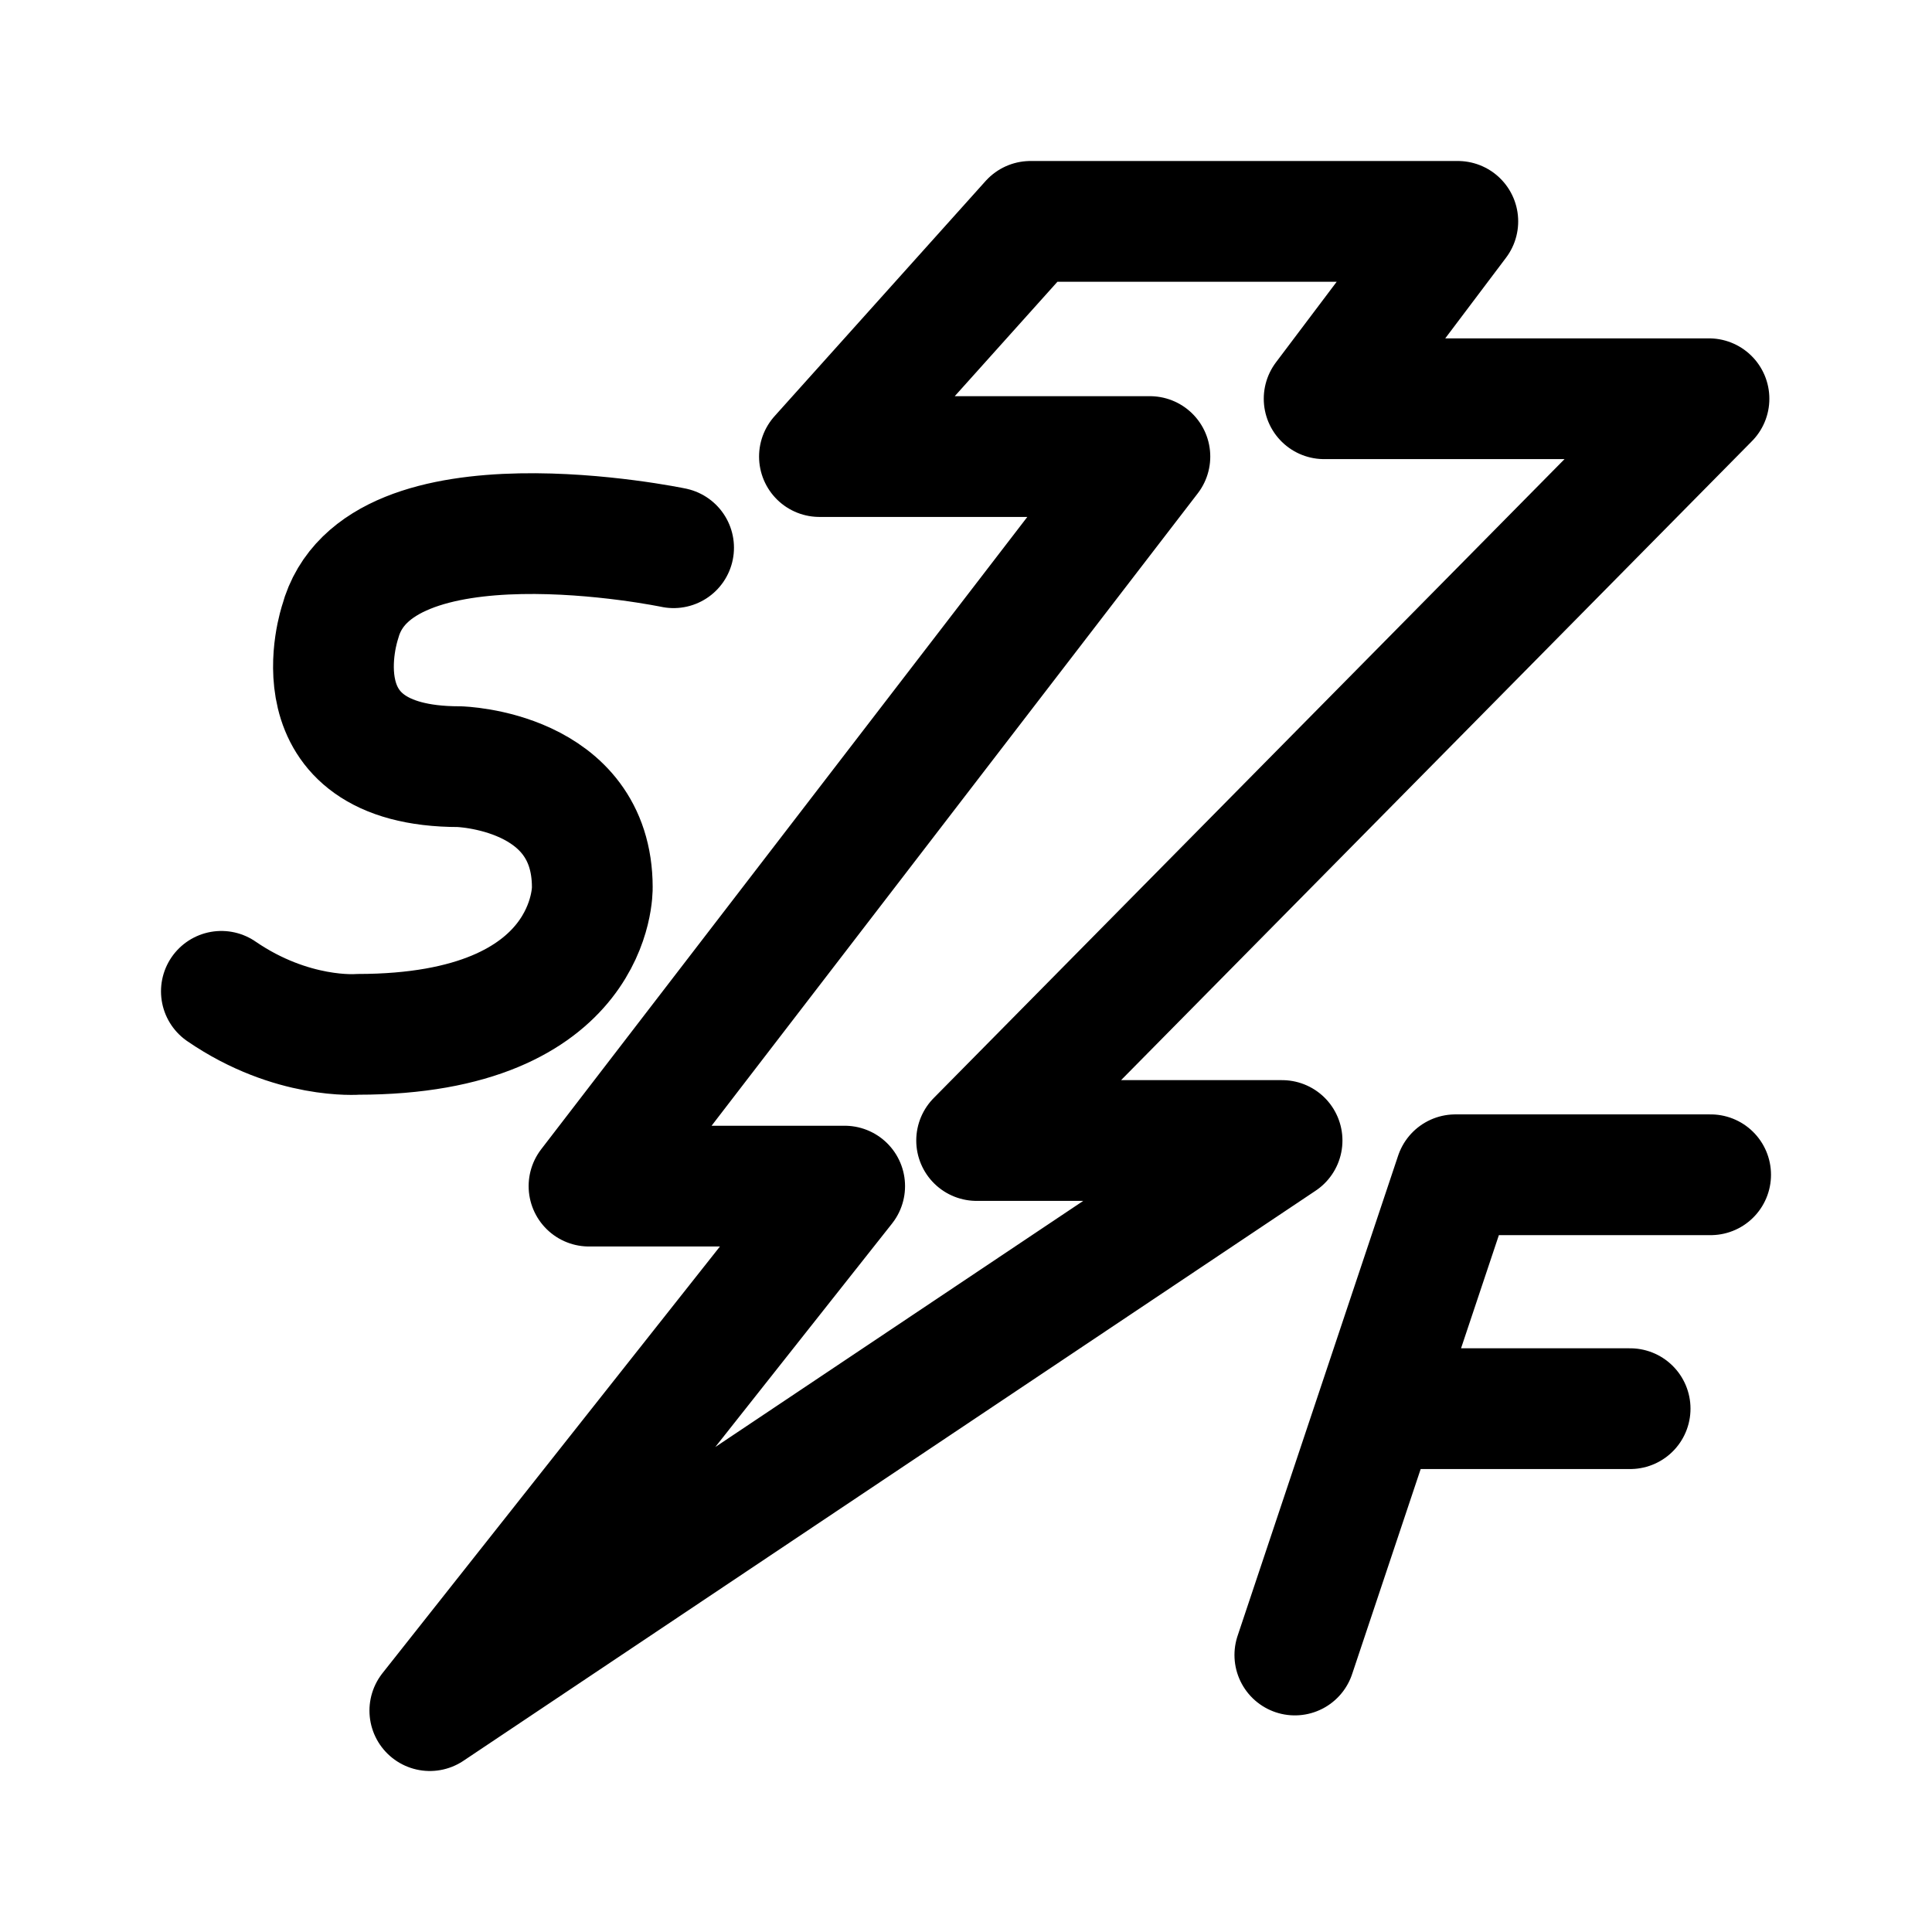
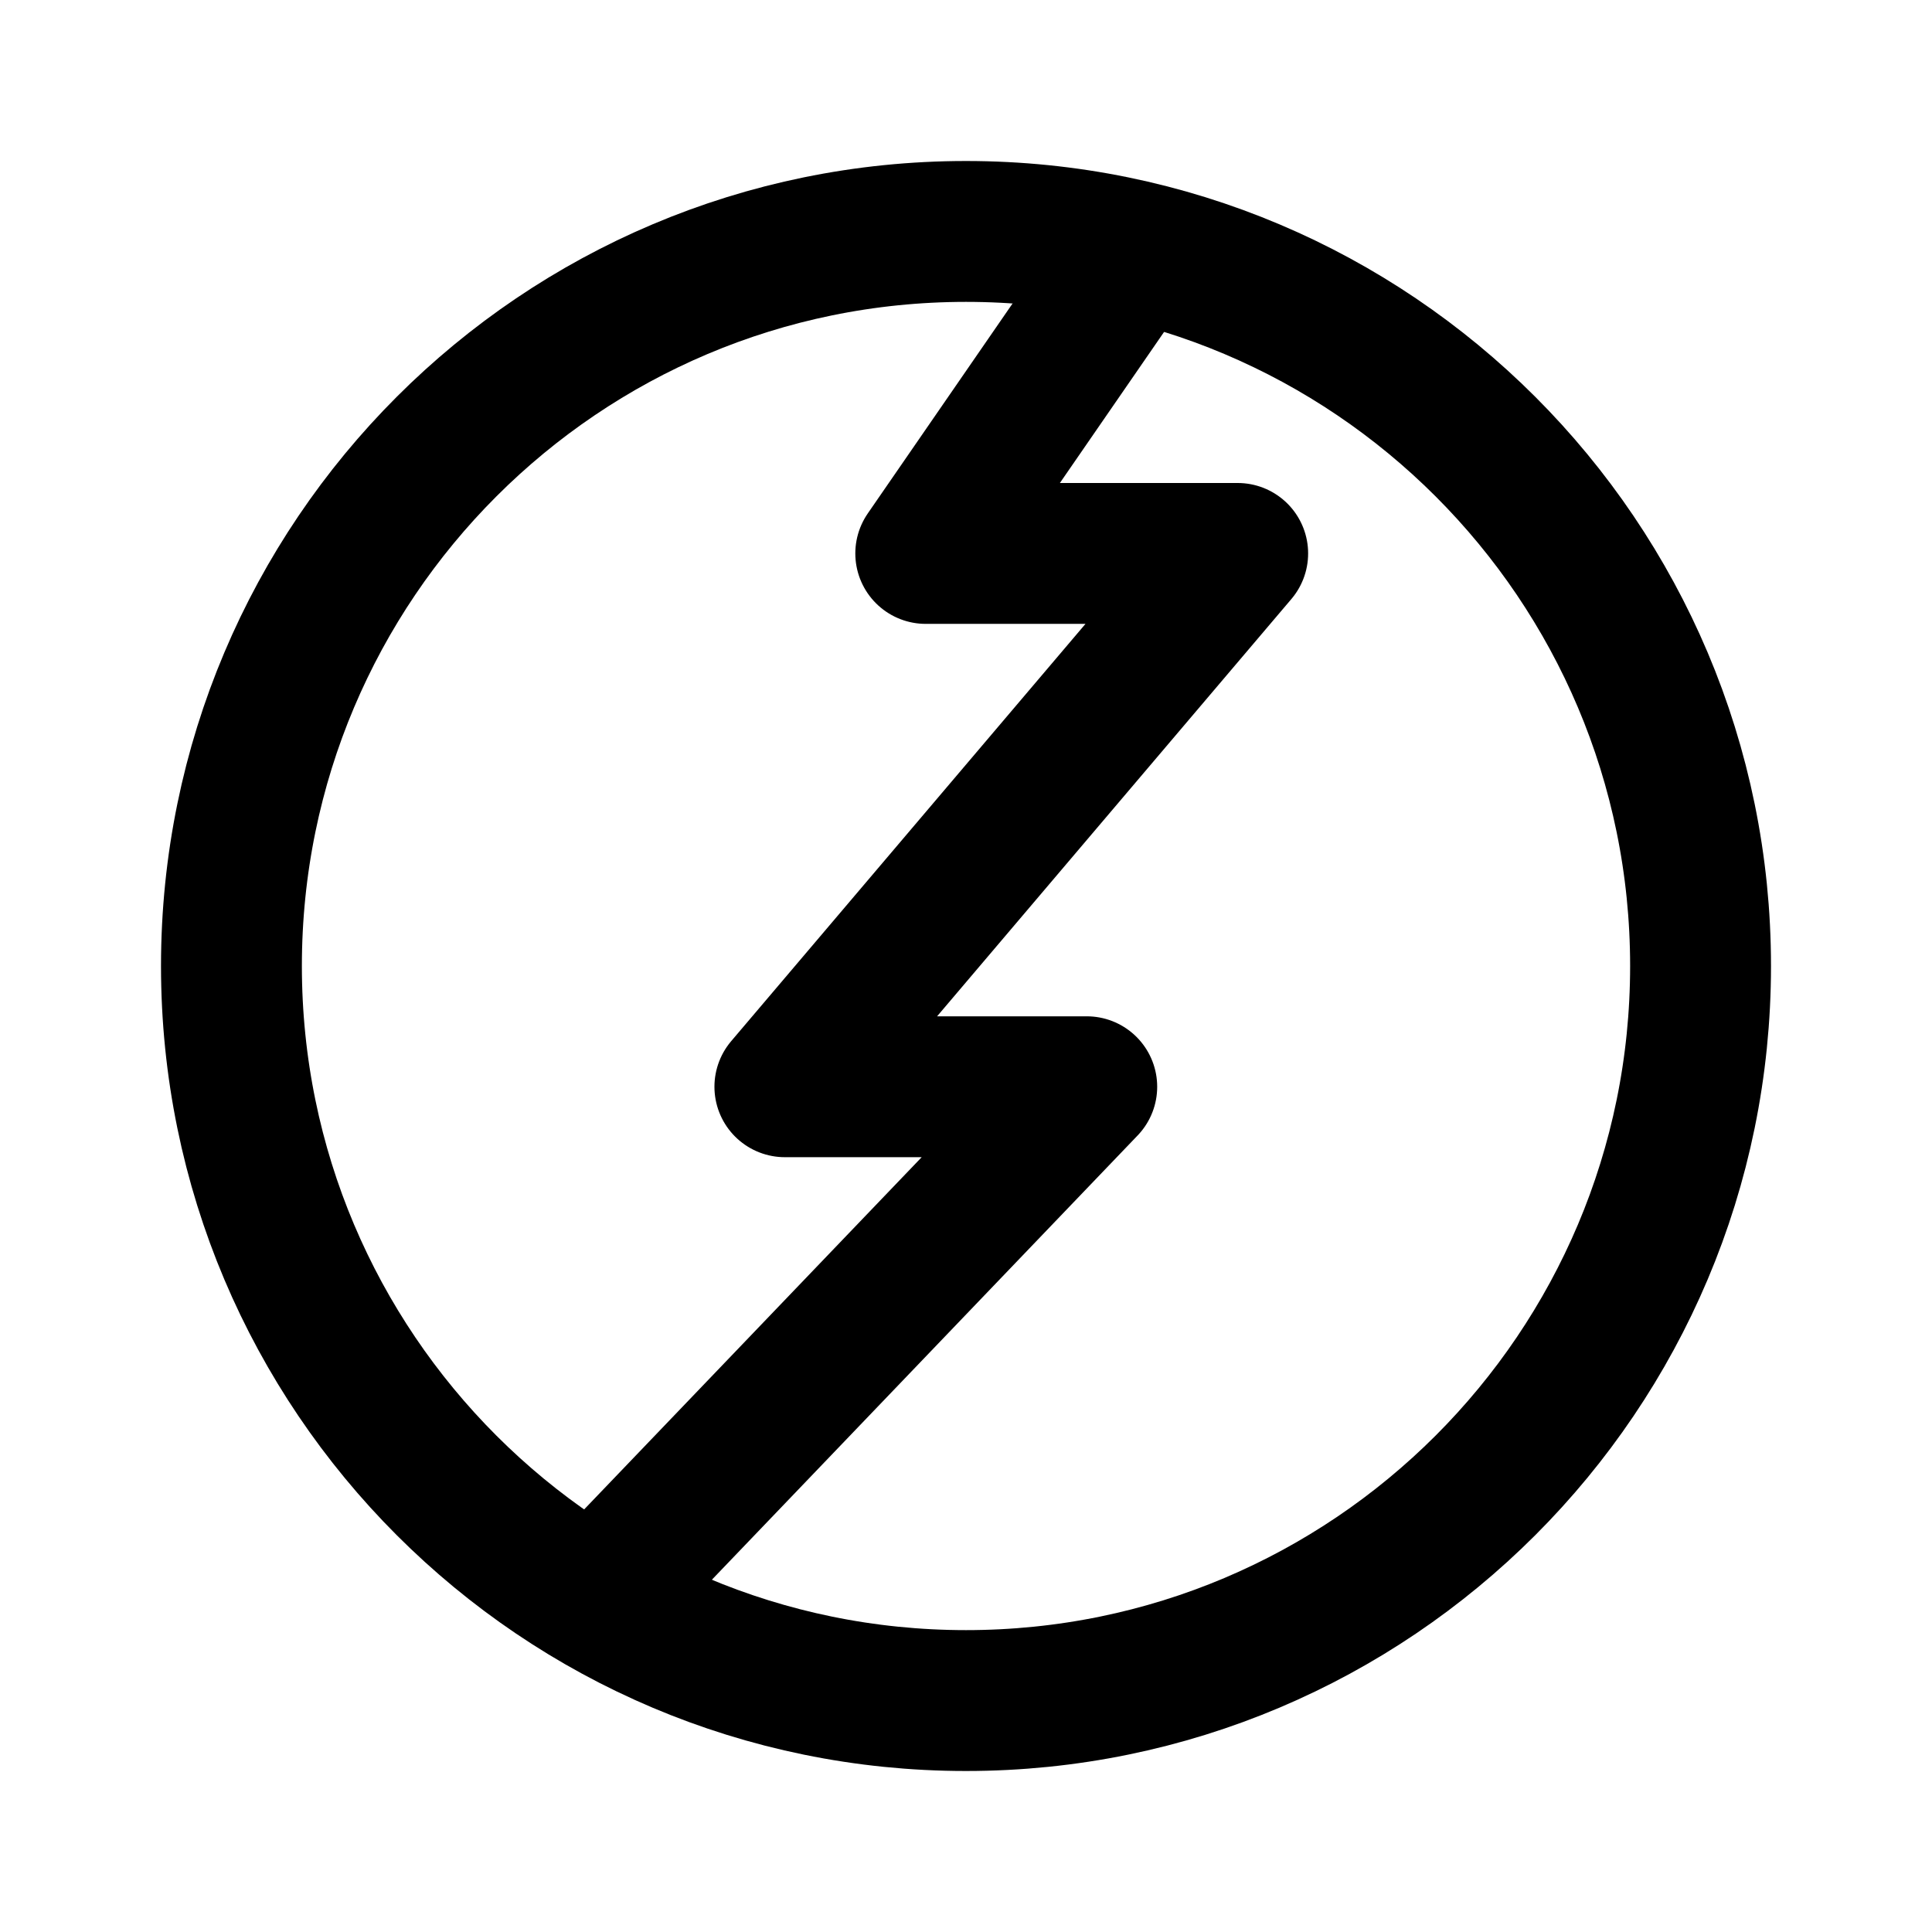
- <svg xmlns="http://www.w3.org/2000/svg" width="192" height="192">
-   <path fill="none" stroke="#000" stroke-linecap="round" stroke-linejoin="round" stroke-width="12" d="m42.716 170 84.695-56.657H97.056l72.781-73.717h-38.246L144.876 22H102.41L81.435 45.372h32.84l-55.74 72.503h25.407zm85.964-5.527 15.956-47.726H170m-8 23.245h-24.012m-71.047-85.56s-29.504-6.177-33.14 7.392c0 0-4.88 14.366 11.831 14.366 0 0 13.23.335 13.23 11.995 0 0 .35 14.607-23.32 14.607 0 0-6.53.543-13.542-4.274" />
+ <svg xmlns="http://www.w3.org/2000/svg" width="192" height="192" fill="none">
+   <circle cx="96" cy="96" r="73" stroke="#000" stroke-width="14" stroke-linecap="round" stroke-linejoin="round" />
+   <path d="M112 26 92 55h31l-45 53h30l-46 48" stroke="#000" stroke-width="14" stroke-linecap="round" stroke-linejoin="round" />
</svg>
